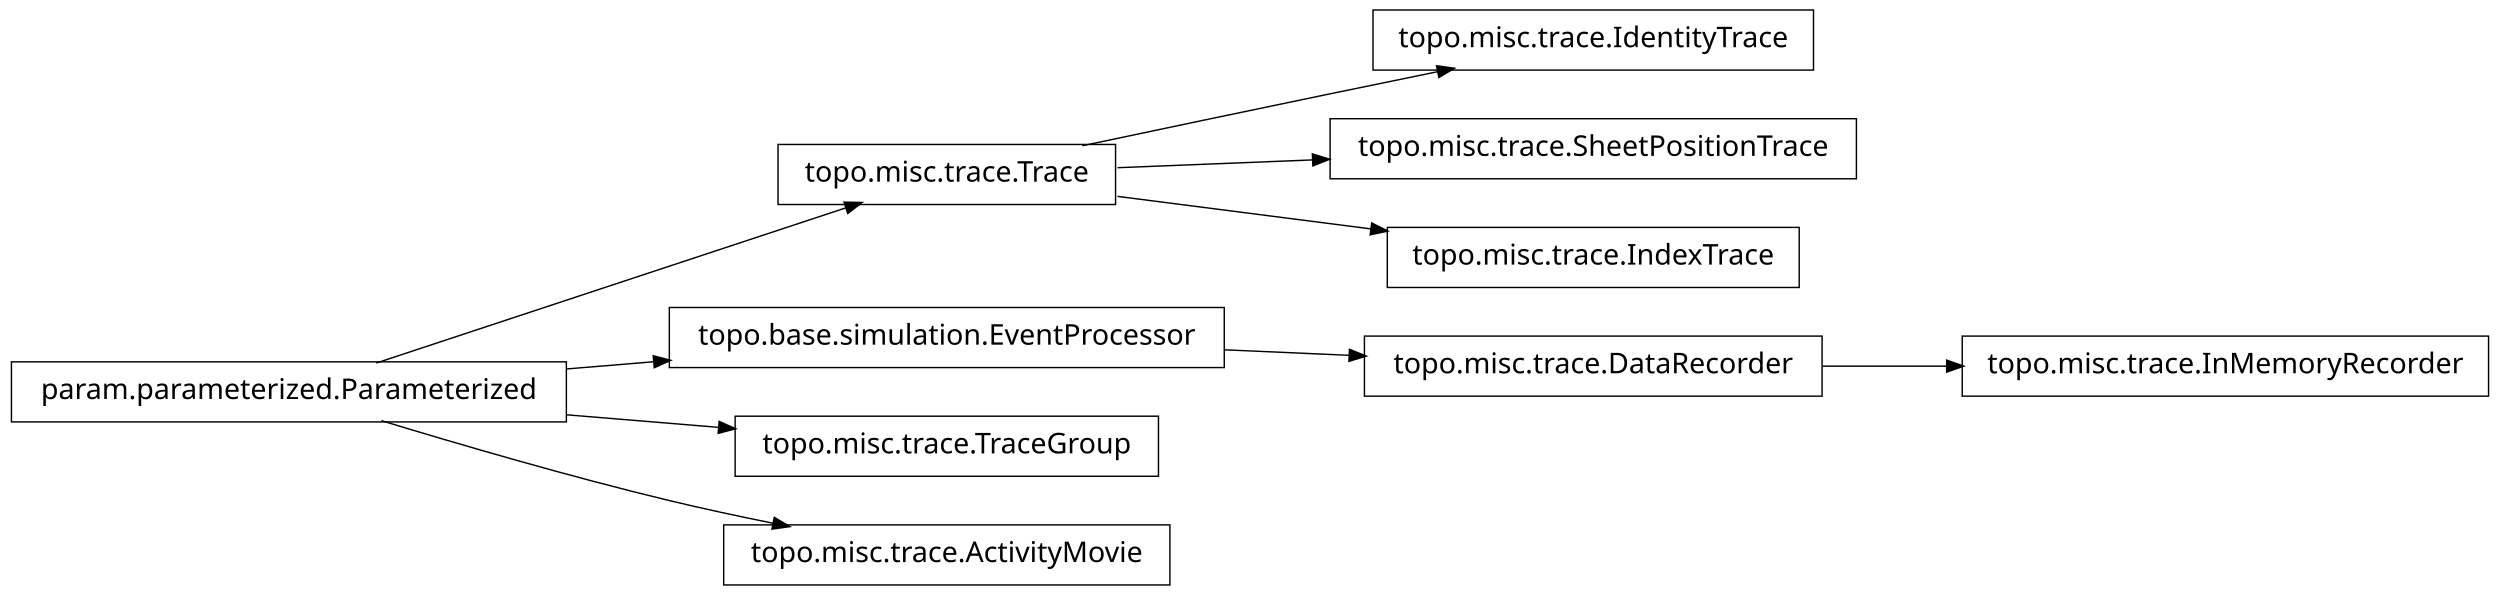
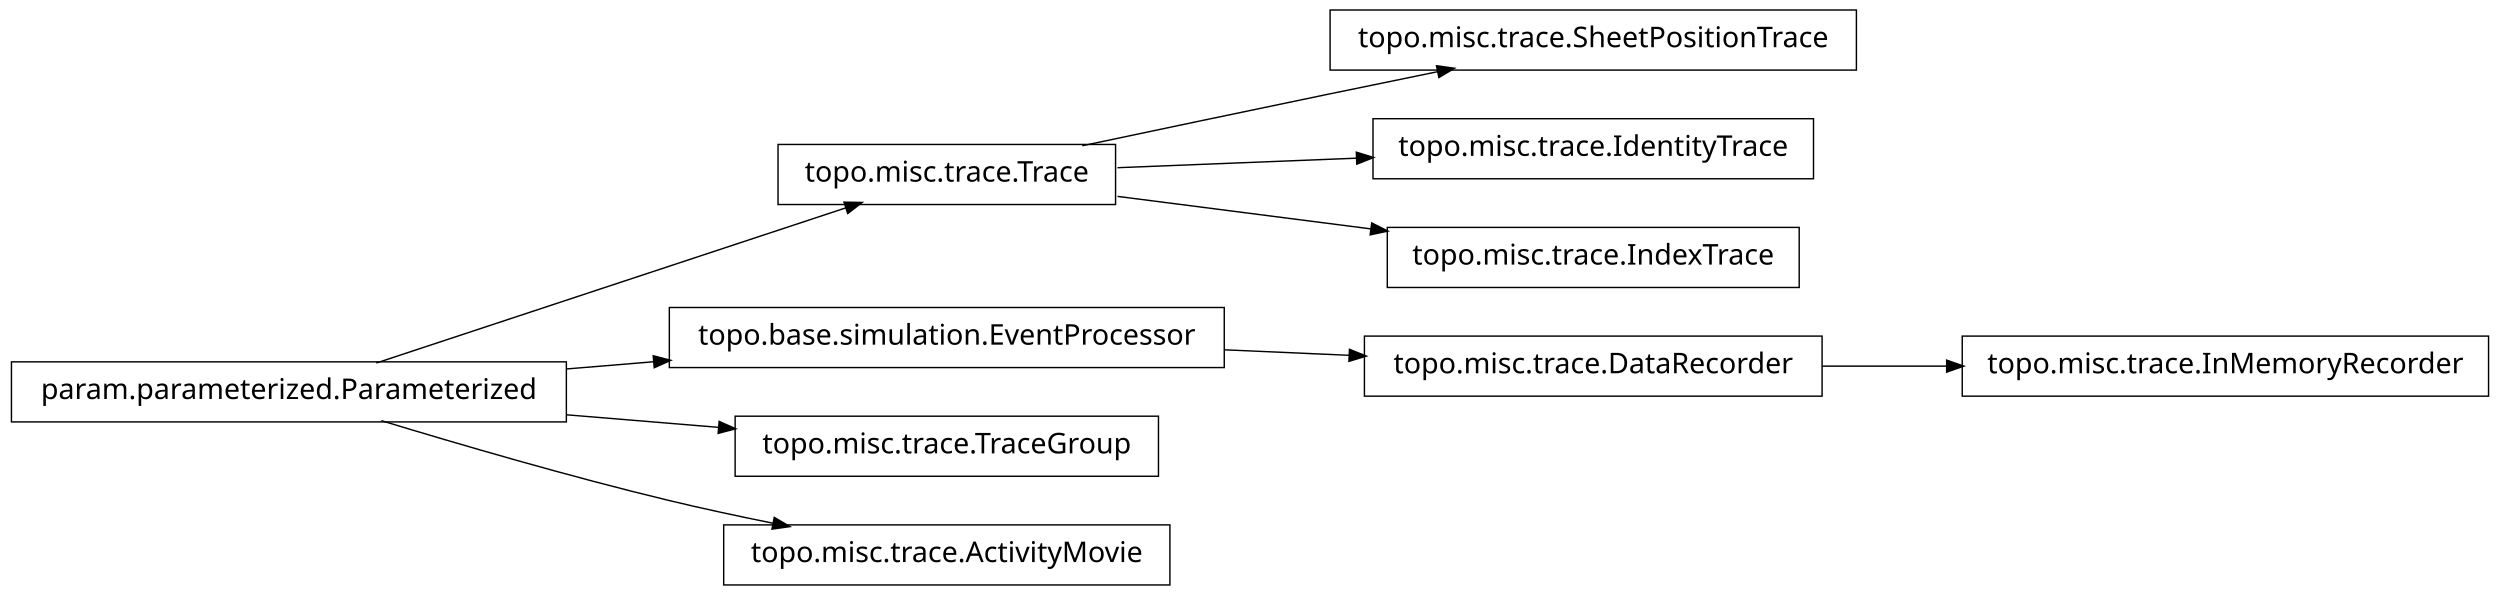
<svg xmlns="http://www.w3.org/2000/svg" width="874pt" height="208pt" viewBox="0.00 0.00 874.00 208.00">
  <g id="graph1" class="graph" transform="scale(1 1) rotate(0) translate(4 204)">
    <polygon fill="white" stroke="white" points="-4,5 -4,-204 871,-204 871,5 -4,5" />
    <g id="node1" class="node">
-       <polygon fill="none" stroke="black" stroke-width="0.5" points="630,-200.5 476,-200.5 476,-179.5 630,-179.5 630,-200.5" />
-       <text text-anchor="middle" x="553" y="-187.5" font-family="Vera" font-size="10.00">topo.misc.trace.IdentityTrace</text>
-     </g>
-     <g id="node2" class="node">
      <polygon fill="none" stroke="black" stroke-width="0.5" points="386,-153.5 268,-153.5 268,-132.5 386,-132.5 386,-153.5" />
      <text text-anchor="middle" x="327" y="-140.5" font-family="Vera" font-size="10.00">topo.misc.trace.Trace</text>
    </g>
-     <g id="edge2" class="edge">
+     <g id="node6" class="node">
+       <polygon fill="none" stroke="black" stroke-width="0.5" points="645,-200.5 461,-200.5 461,-179.5 645,-179.5 645,-200.5" />
+       <text text-anchor="middle" x="553" y="-187.5" font-family="Vera" font-size="10.00">topo.misc.trace.SheetPositionTrace</text>
+     </g>
+     <g id="edge6" class="edge">
      <path fill="none" stroke="black" stroke-width="0.5" d="M374.383,-153.047C399.768,-158.412 431.581,-165.106 460,-171 472.536,-173.6 486.027,-176.372 498.741,-178.972" />
      <polygon fill="black" stroke="black" points="498.509,-180.71 503.758,-179.997 499.21,-177.281 498.509,-180.71" />
    </g>
-     <g id="node16" class="node">
-       <polygon fill="none" stroke="black" stroke-width="0.5" points="645,-162.5 461,-162.5 461,-141.5 645,-141.5 645,-162.5" />
-       <text text-anchor="middle" x="553" y="-149.5" font-family="Vera" font-size="10.00">topo.misc.trace.SheetPositionTrace</text>
+     <g id="node8" class="node">
+       <polygon fill="none" stroke="black" stroke-width="0.5" points="630,-162.5 476,-162.5 476,-141.5 630,-141.5 630,-162.5" />
+       <text text-anchor="middle" x="553" y="-149.5" font-family="Vera" font-size="10.00">topo.misc.trace.IdentityTrace</text>
    </g>
-     <g id="edge16" class="edge">
-       <path fill="none" stroke="black" stroke-width="0.5" d="M386.674,-145.376C407.586,-146.209 431.66,-147.168 454.88,-148.093" />
-       <polygon fill="black" stroke="black" points="455.066,-149.851 460.132,-148.302 455.206,-146.354 455.066,-149.851" />
+     <g id="edge8" class="edge">
+       <path fill="none" stroke="black" stroke-width="0.5" d="M386.674,-145.376C412.282,-146.396 442.63,-147.605 470.347,-148.709" />
+       <polygon fill="black" stroke="black" points="470.425,-150.463 475.49,-148.913 470.564,-146.966 470.425,-150.463" />
    </g>
    <g id="node18" class="node">
      <polygon fill="none" stroke="black" stroke-width="0.5" points="625,-124.5 481,-124.5 481,-103.5 625,-103.5 625,-124.5" />
      <text text-anchor="middle" x="553" y="-111.5" font-family="Vera" font-size="10.00">topo.misc.trace.IndexTrace</text>
    </g>
    <g id="edge18" class="edge">
      <path fill="none" stroke="black" stroke-width="0.5" d="M386.674,-135.343C413.872,-131.853 446.417,-127.677 475.477,-123.948" />
      <polygon fill="black" stroke="black" points="475.748,-125.677 480.484,-123.305 475.302,-122.206 475.748,-125.677" />
    </g>
-     <g id="node4" class="node">
+     <g id="node2" class="node">
      <polygon fill="none" stroke="black" stroke-width="0.5" points="194,-77.5 5.68434e-14,-77.5 0,-56.5 194,-56.5 194,-77.5" />
      <text text-anchor="middle" x="97" y="-64.5" font-family="Vera" font-size="10.00">param.parameterized.Parameterized</text>
    </g>
-     <g id="edge10" class="edge">
+     <g id="edge2" class="edge">
      <path fill="none" stroke="black" stroke-width="0.5" d="M127.542,-77.092C170.104,-91.156 247.065,-116.587 291.925,-131.41" />
      <polygon fill="black" stroke="black" points="291.401,-133.08 296.698,-132.987 292.499,-129.757 291.401,-133.08" />
    </g>
-     <g id="node6" class="node">
+     <g id="node4" class="node">
      <polygon fill="none" stroke="black" stroke-width="0.5" points="424,-96.5 230,-96.5 230,-75.5 424,-75.5 424,-96.5" />
      <text text-anchor="middle" x="327" y="-83.5" font-family="Vera" font-size="10.00">topo.base.simulation.EventProcessor</text>
    </g>
-     <g id="edge12" class="edge">
+     <g id="edge4" class="edge">
      <path fill="none" stroke="black" stroke-width="0.5" d="M194.207,-75.03C204.23,-75.858 214.438,-76.701 224.515,-77.534" />
      <polygon fill="black" stroke="black" points="224.645,-79.3 229.772,-77.968 224.933,-75.812 224.645,-79.3" />
    </g>
    <g id="node10" class="node">
      <polygon fill="none" stroke="black" stroke-width="0.5" points="401,-58.5 253,-58.5 253,-37.5 401,-37.5 401,-58.5" />
      <text text-anchor="middle" x="327" y="-45.5" font-family="Vera" font-size="10.00">topo.misc.trace.TraceGroup</text>
    </g>
-     <g id="edge8" class="edge">
+     <g id="edge10" class="edge">
      <path fill="none" stroke="black" stroke-width="0.5" d="M194.207,-58.97C211.874,-57.51 230.114,-56.004 247.206,-54.592" />
      <polygon fill="black" stroke="black" points="247.632,-56.312 252.471,-54.157 247.344,-52.824 247.632,-56.312" />
    </g>
-     <g id="node14" class="node">
+     <g id="node12" class="node">
      <polygon fill="none" stroke="black" stroke-width="0.5" points="405,-20.5 249,-20.5 249,0.5 405,0.5 405,-20.5" />
      <text text-anchor="middle" x="327" y="-7.5" font-family="Vera" font-size="10.00">topo.misc.trace.ActivityMovie</text>
    </g>
-     <g id="edge14" class="edge">
+     <g id="edge12" class="edge">
      <path fill="none" stroke="black" stroke-width="0.5" d="M129.318,-56.934C156.126,-48.785 195.326,-37.333 230,-29 241.68,-26.193 254.224,-23.5 266.288,-21.07" />
      <polygon fill="black" stroke="black" points="266.864,-22.739 271.425,-20.044 266.179,-19.307 266.864,-22.739" />
    </g>
-     <g id="node5" class="node">
+     <g id="node15" class="node">
      <polygon fill="none" stroke="black" stroke-width="0.5" points="633,-86.5 473,-86.5 473,-65.5 633,-65.5 633,-86.5" />
      <text text-anchor="middle" x="553" y="-73.5" font-family="Vera" font-size="10.00">topo.misc.trace.DataRecorder</text>
    </g>
-     <g id="node8" class="node">
+     <g id="edge16" class="edge">
+       <path fill="none" stroke="black" stroke-width="0.5" d="M424.156,-81.701C438.647,-81.06 453.492,-80.403 467.714,-79.774" />
+       <polygon fill="black" stroke="black" points="468.006,-81.513 472.923,-79.543 467.851,-78.016 468.006,-81.513" />
+     </g>
+     <g id="node14" class="node">
      <polygon fill="none" stroke="black" stroke-width="0.5" points="866,-86.5 682,-86.5 682,-65.5 866,-65.5 866,-86.5" />
      <text text-anchor="middle" x="774" y="-73.5" font-family="Vera" font-size="10.00">topo.misc.trace.InMemoryRecorder</text>
    </g>
-     <g id="edge6" class="edge">
+     <g id="edge14" class="edge">
      <path fill="none" stroke="black" stroke-width="0.5" d="M633.099,-76C647.181,-76 661.977,-76 676.472,-76" />
      <polygon fill="black" stroke="black" points="676.797,-77.75 681.796,-76 676.796,-74.25 676.797,-77.75" />
    </g>
-     <g id="edge4" class="edge">
-       <path fill="none" stroke="black" stroke-width="0.5" d="M424.156,-81.701C438.647,-81.06 453.492,-80.403 467.714,-79.774" />
-       <polygon fill="black" stroke="black" points="468.006,-81.513 472.923,-79.543 467.851,-78.016 468.006,-81.513" />
-     </g>
  </g>
</svg>
